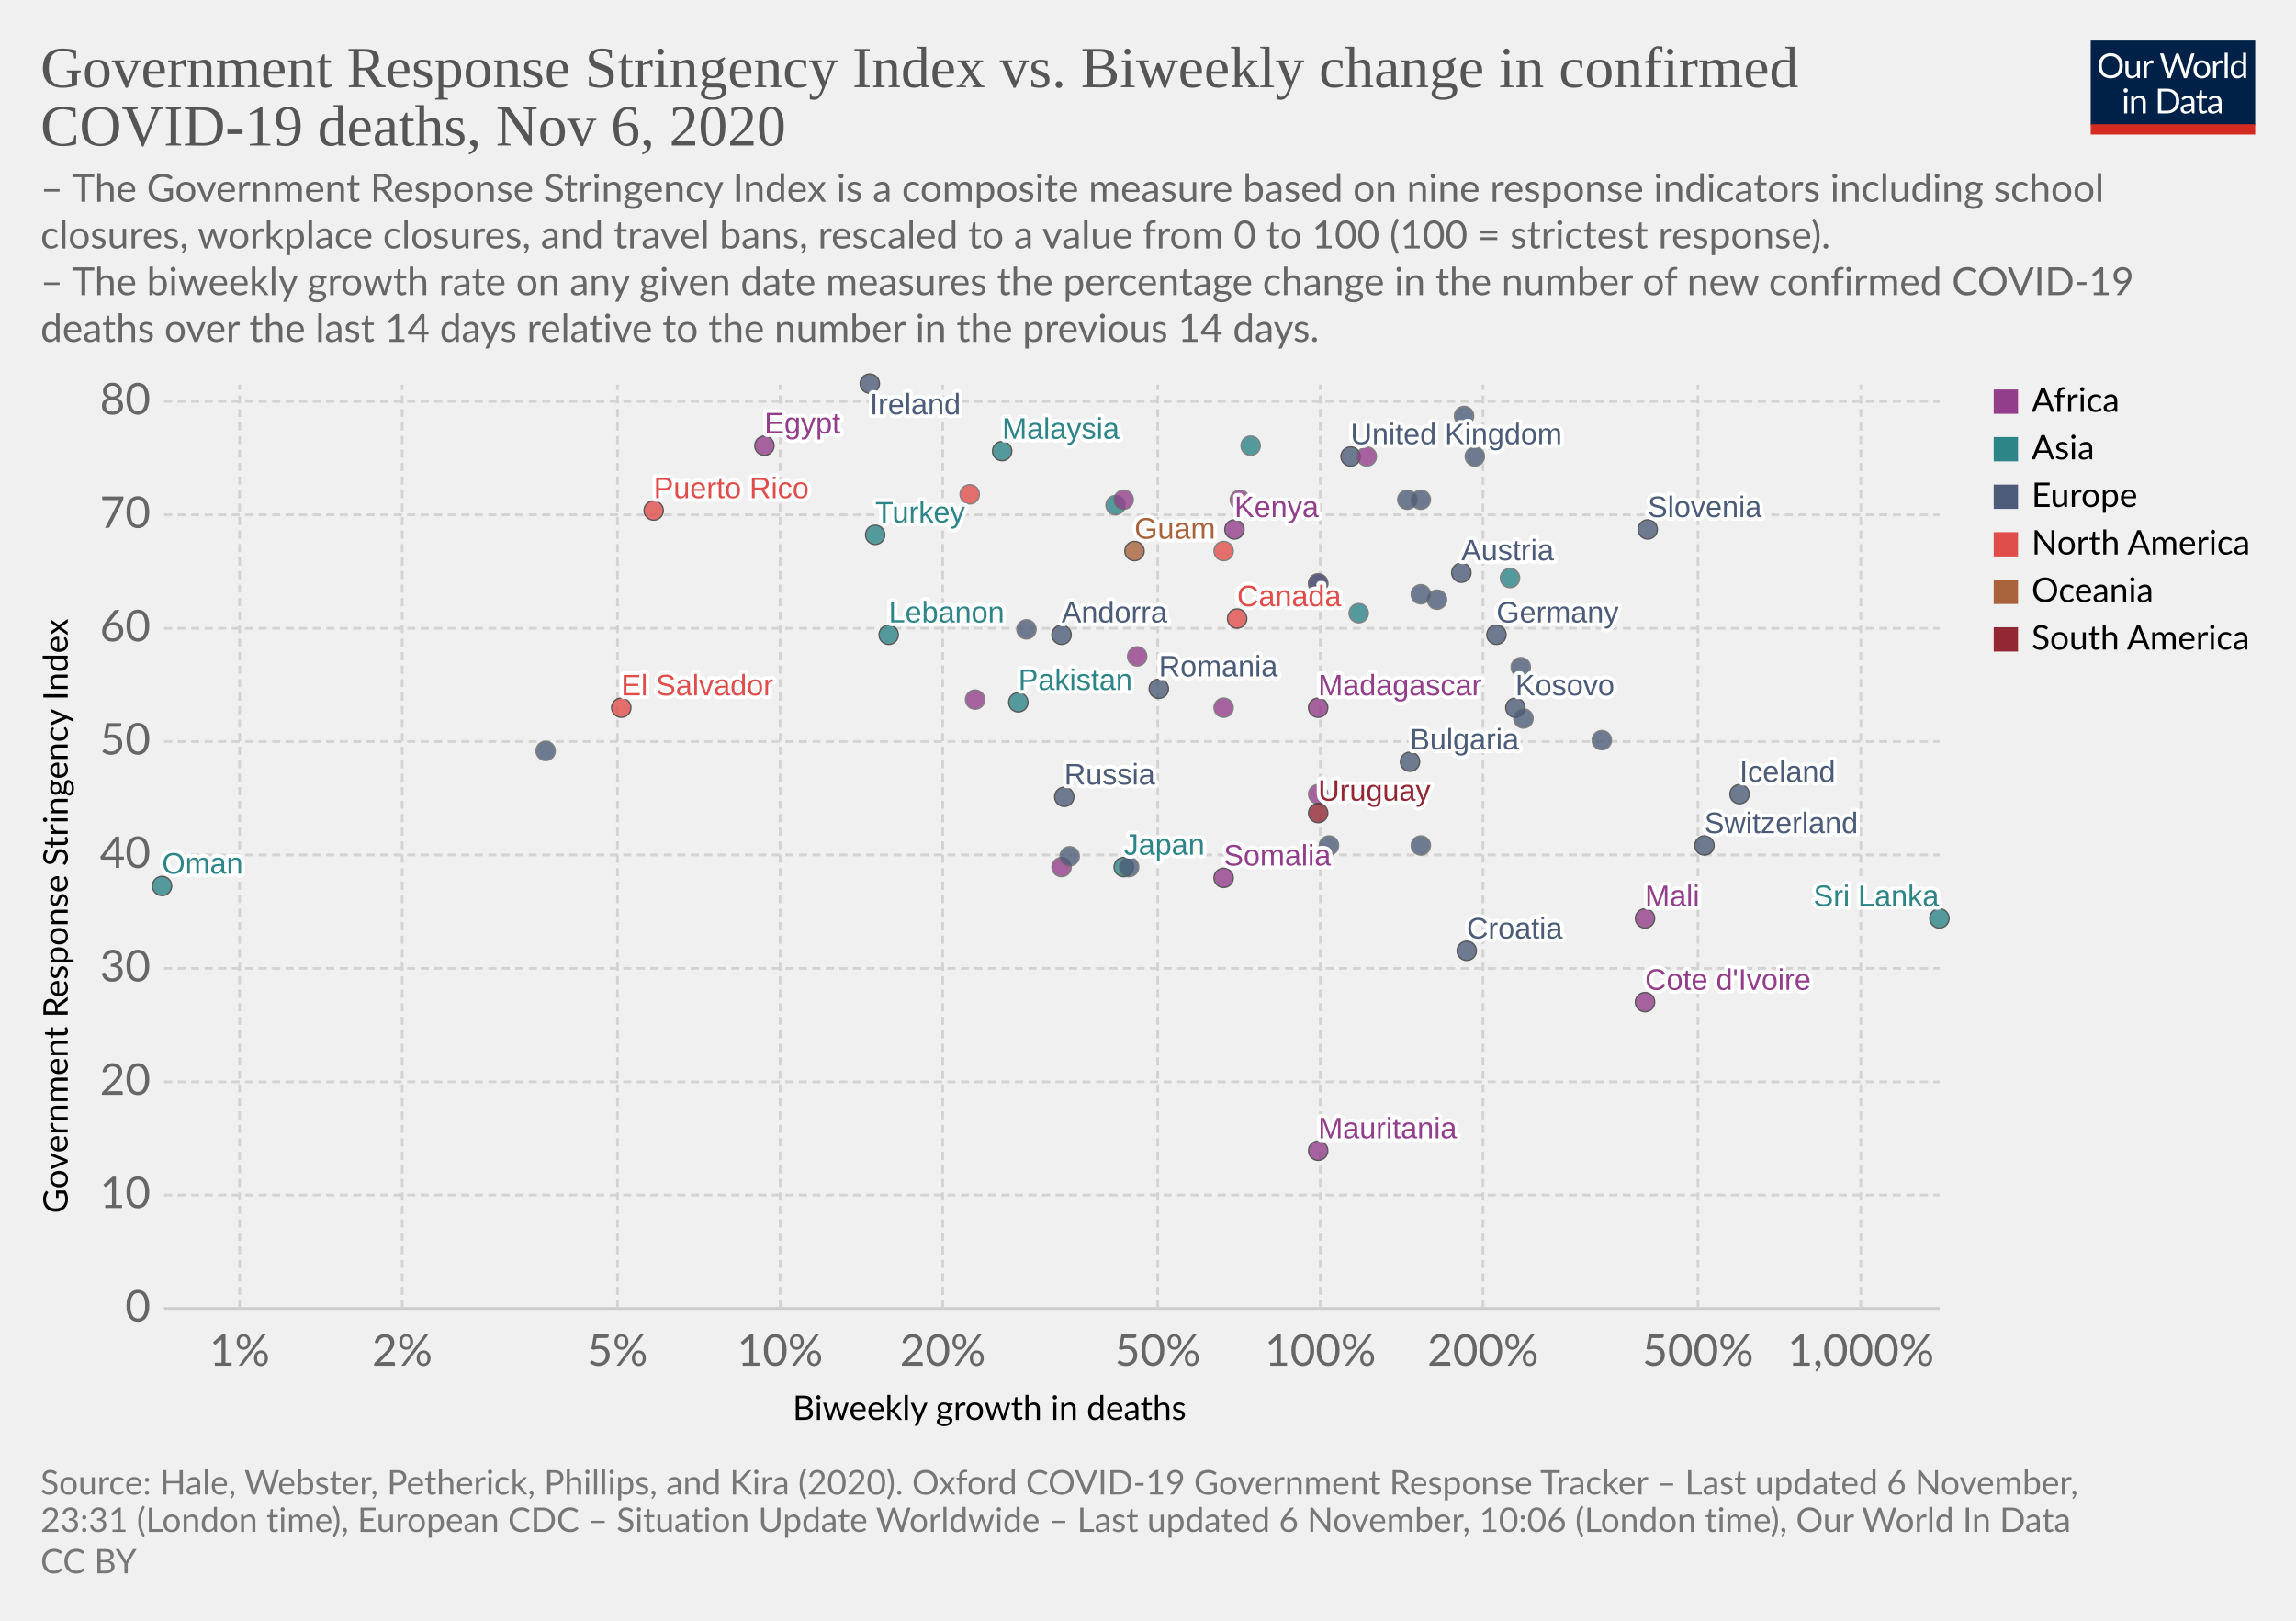
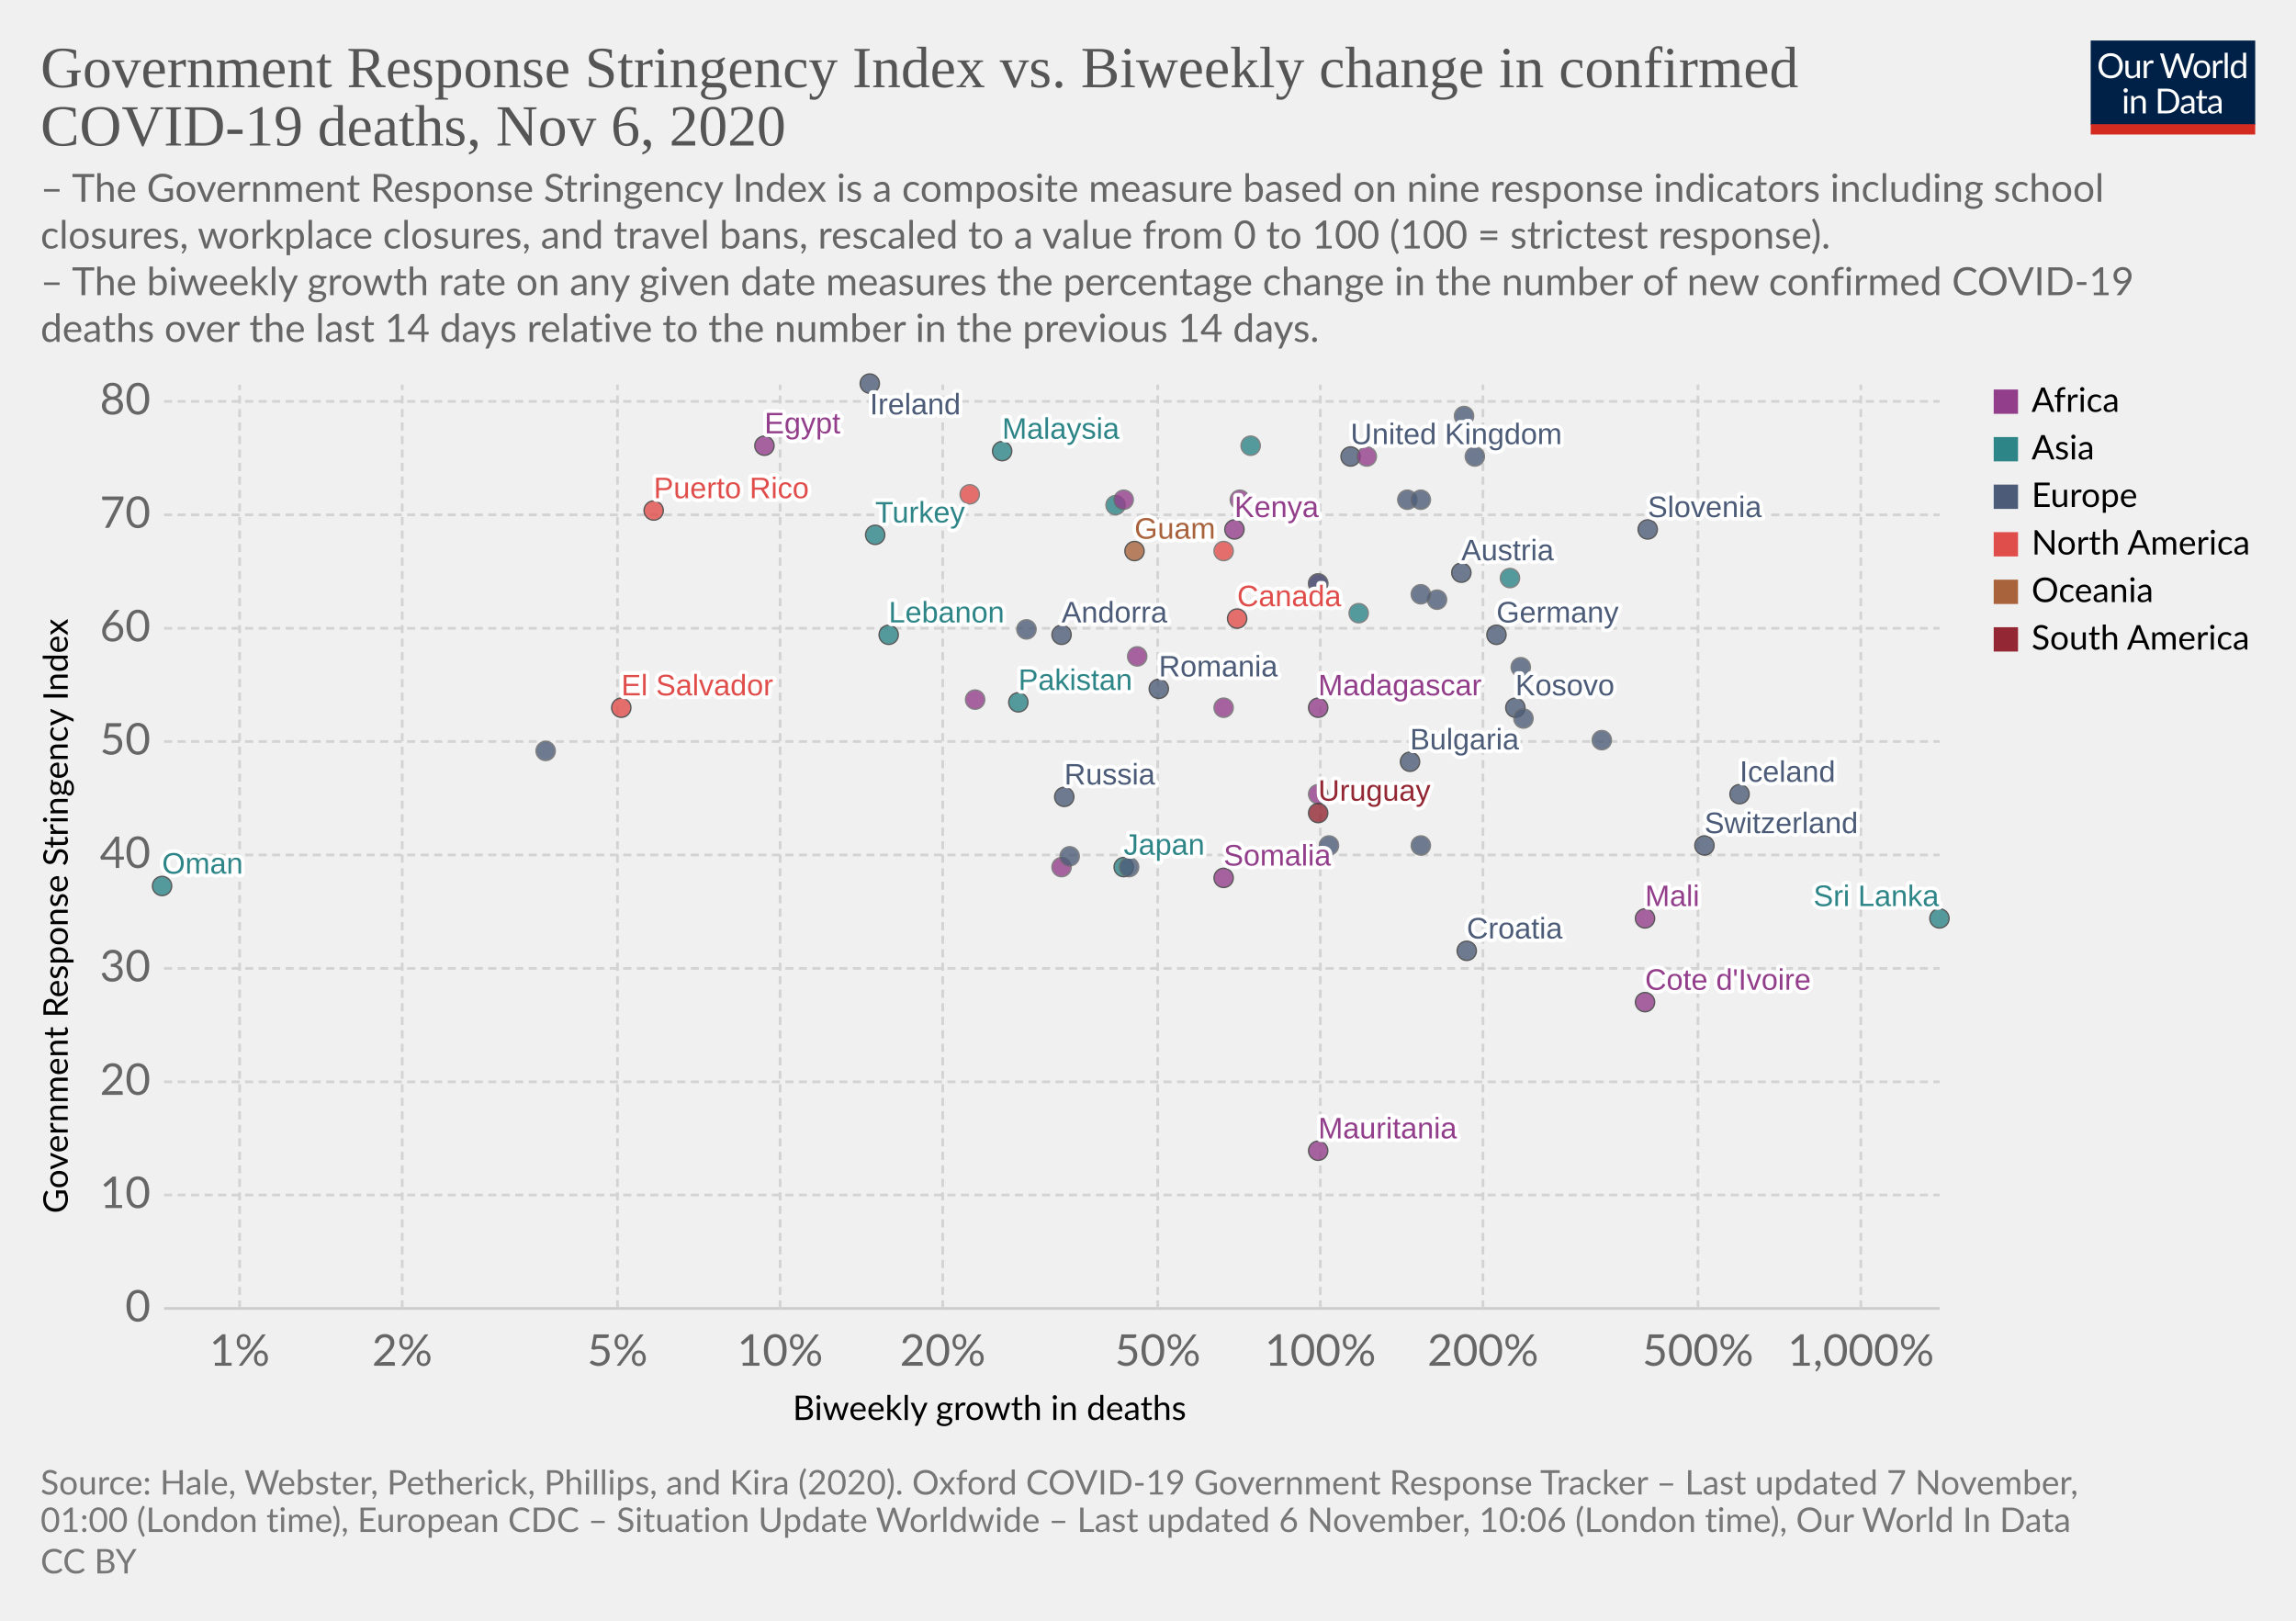
<svg xmlns="http://www.w3.org/2000/svg" version="1.1" style="background-color:#fff;-webkit-font-smoothing:antialiased" width="850" height="600" viewBox="0 0 850 600" font-family="Lato,'Helvetica Neue',Helvetica,Arial,sans-serif" font-size="18" text-rendering="optimizeLegibility">
  <g class="HeaderView">
    <g transform="matrix(.29 0 0 .29 774 15)">
      <svg width="210" height="120" viewBox="0 0 210 120" fill="none">
        <g clip-path="url(#clip0)">
          <path d="M0 0h210v107.89H0V0z" fill="#002147" />
          <path d="M40.98 32.25c0 2.36-.38 4.53-1.12 6.51a14.26 14.26 0 01-8.1 8.4c-1.9.78-4.02 1.17-6.34 1.17a16.6 16.6 0 01-6.33-1.17 14.31 14.31 0 01-8.08-8.4 18.29 18.29 0 01-1.12-6.51c0-2.36.38-4.53 1.12-6.5a14.32 14.32 0 018.07-8.44c1.92-.8 4.03-1.19 6.34-1.19 2.32 0 4.43.4 6.34 1.19 1.92.8 3.56 1.9 4.93 3.34a14.87 14.87 0 013.17 5.1 18.1 18.1 0 011.12 6.5zm-4.38 0c0-1.94-.26-3.68-.8-5.22a10.91 10.91 0 00-2.24-3.89 9.68 9.68 0 00-3.52-2.46 11.95 11.95 0 00-4.62-.86c-1.68 0-3.21.28-4.6.86a9.88 9.88 0 00-3.54 2.46 10.91 10.91 0 00-2.24 3.9c-.53 1.53-.8 3.27-.8 5.2 0 1.94.27 3.68.8 5.22a11.17 11.17 0 002.24 3.9 10.01 10.01 0 003.55 2.44c1.38.56 2.9.83 4.6.83 1.7 0 3.24-.27 4.61-.83a9.8 9.8 0 003.52-2.44 11.17 11.17 0 002.25-3.9c.53-1.54.8-3.28.8-5.21zm26.22-6.54V48H60.5c-.56 0-.9-.27-1.05-.81l-.31-2.4a12.45 12.45 0 01-3.26 2.6c-1.2.64-2.58.96-4.13.96-1.22 0-2.3-.2-3.24-.6a6.52 6.52 0 01-2.33-1.7 7.37 7.37 0 01-1.43-2.67c-.3-1.04-.46-2.2-.46-3.45V25.7h3.91v14.22c0 1.68.38 2.99 1.15 3.91.77.93 1.96 1.39 3.54 1.39 1.16 0 2.24-.27 3.23-.82a10.42 10.42 0 002.8-2.28V25.7h3.91zm8.61 4.47a9.94 9.94 0 012.6-3.56 5.64 5.64 0 013.76-1.3c.47 0 .92.05 1.34.15.44.1.83.27 1.17.49l-.3 2.92c-.09.37-.3.55-.66.55-.2 0-.5-.04-.9-.13a6.21 6.21 0 00-3.24.18c-.54.2-1.03.5-1.47.92-.42.4-.81.9-1.17 1.5-.33.58-.64 1.26-.92 2.02V48H67.7V25.71h2.25c.42 0 .72.08.88.25.16.16.27.44.33.83l.26 3.39zm61.16-13.7L122.75 48h-3.82l-7.99-24.05a21.95 21.95 0 01-.42-1.58 38.36 38.36 0 01-.44 1.58L102.05 48h-3.83L88.4 16.47h3.54c.38 0 .7.1.95.29.26.2.43.43.5.73l6.52 21.9c.1.4.2.83.28 1.28.1.46.2.94.29 1.46l.3-1.46c.12-.47.25-.9.38-1.27l7.41-21.91c.1-.25.26-.48.51-.69.27-.22.58-.33.95-.33h1.23c.38 0 .69.1.92.29.24.2.41.43.53.73l7.4 21.9a28.4 28.4 0 01.68 2.62 29.52 29.52 0 01.52-2.61l6.54-21.91c.07-.27.23-.5.48-.7.27-.21.58-.32.95-.32h3.32zm9.35 8.88c1.63 0 3.1.27 4.4.82a9.43 9.43 0 015.46 5.94c.5 1.4.74 2.98.74 4.73 0 1.76-.25 3.34-.74 4.75a9.43 9.43 0 01-5.46 5.92c-1.3.52-2.77.79-4.4.79-1.64 0-3.12-.27-4.44-.8a9.42 9.42 0 01-3.35-2.3c-.92-1-1.63-2.2-2.13-3.61-.49-1.41-.73-3-.73-4.75s.24-3.33.73-4.73c.5-1.43 1.2-2.64 2.13-3.63a9.4 9.4 0 013.35-2.31c1.32-.55 2.8-.82 4.44-.82zm0 19.89c2.2 0 3.84-.73 4.93-2.2 1.08-1.48 1.63-3.54 1.63-6.18 0-2.66-.55-4.72-1.63-6.2-1.09-1.49-2.73-2.23-4.93-2.23-1.12 0-2.09.2-2.93.57a5.7 5.7 0 00-2.06 1.65 7.5 7.5 0 00-1.24 2.67c-.26 1.04-.4 2.22-.4 3.54 0 2.64.55 4.7 1.64 6.18 1.1 1.47 2.76 2.2 4.99 2.2zm17.97-15.07a9.94 9.94 0 012.6-3.56 5.64 5.64 0 013.76-1.3c.47 0 .91.05 1.34.15.44.1.83.27 1.16.49l-.28 2.92c-.09.37-.31.55-.66.55-.2 0-.5-.04-.9-.13a6.2 6.2 0 00-3.24.18c-.54.2-1.03.5-1.47.92-.43.4-.82.9-1.17 1.5a13.1 13.1 0 00-.92 2.02V48h-3.94V25.71h2.24c.43 0 .72.08.88.25.17.16.28.44.33.83l.27 3.39zm15.04-14.59V48h-3.92V15.6h3.92zm19.55 15.43a6.22 6.22 0 00-2.38-2.05 6.7 6.7 0 00-2.86-.6c-2.07 0-3.66.75-4.77 2.23-1.12 1.48-1.68 3.6-1.68 6.33 0 1.46.13 2.7.38 3.74a7.29 7.29 0 001.1 2.56 4.35 4.35 0 001.78 1.45c.7.3 1.5.46 2.4.46 1.29 0 2.41-.3 3.36-.88a9.6 9.6 0 002.67-2.49V31.02zm3.91-15.43V48h-2.33c-.56 0-.9-.27-1.06-.81l-.35-2.71a12.13 12.13 0 01-3.25 2.77 8.28 8.28 0 01-4.23 1.06 7.31 7.31 0 01-6.14-2.9c-.73-.96-1.3-2.15-1.69-3.57a18.35 18.35 0 01.07-9.48 11.29 11.29 0 011.89-3.7 8.7 8.7 0 017.06-3.34 7.96 7.96 0 016.12 2.62V15.59h3.91zM46.61 70.71V93H42.7V70.71h3.91zm.84-7c0 .39-.08.75-.24 1.09a2.81 2.81 0 01-1.52 1.47 2.67 2.67 0 01-2.16 0 2.9 2.9 0 01-1.45-1.47 2.67 2.67 0 010-2.16c.15-.35.35-.65.6-.9.25-.27.53-.47.85-.62a2.67 2.67 0 012.16 0c.35.15.65.35.9.62.27.25.47.55.62.9.16.34.24.7.24 1.08zm7.97 10.24c.49-.54 1-1.04 1.54-1.48a9.85 9.85 0 013.66-1.84 8.96 8.96 0 015.43.35c.94.4 1.72.97 2.33 1.71a7.36 7.36 0 011.43 2.67c.32 1.04.49 2.19.49 3.45V93h-3.94V78.81c0-1.69-.4-3-1.17-3.92-.76-.93-1.93-1.4-3.5-1.4a6.6 6.6 0 00-3.25.83c-1 .56-1.92 1.31-2.77 2.27V93h-3.94V70.71h2.35c.56 0 .9.28 1.04.82l.3 2.42zm57.7 3.3c0 2.36-.37 4.5-1.11 6.44a14.3 14.3 0 01-3.17 4.98 14.1 14.1 0 01-4.93 3.2c-1.9.76-4.02 1.13-6.33 1.13H85.8V61.47h11.77c2.31 0 4.42.39 6.33 1.15a13.8 13.8 0 018.1 8.18 17.75 17.75 0 011.12 6.45zm-4.37 0c0-1.94-.26-3.67-.8-5.2a10.94 10.94 0 00-2.23-3.87 9.57 9.57 0 00-3.53-2.42 12.23 12.23 0 00-4.61-.83h-7.5v24.62h7.5c1.7 0 3.24-.28 4.61-.84a9.7 9.7 0 003.53-2.4 10.94 10.94 0 002.24-3.87c.53-1.53.8-3.26.8-5.2zm19.8 5.72c-1.8.06-3.34.2-4.62.44-1.26.22-2.3.51-3.1.88-.8.36-1.37.8-1.74 1.3-.35.5-.53 1.05-.53 1.67 0 .58.1 1.1.3 1.52a3 3 0 00.76 1.05c.34.27.73.46 1.17.6.45.11.94.17 1.45.17a7.28 7.28 0 003.5-.81 11.95 11.95 0 002.82-2.2v-4.62zm-12.65-9.11a12.73 12.73 0 013.98-2.66c1.43-.59 3-.88 4.73-.88 1.25 0 2.36.2 3.33.61a6.81 6.81 0 013.94 4.38c.33 1.04.5 2.19.5 3.43V93h-1.74a1.8 1.8 0 01-.88-.18c-.2-.13-.36-.38-.48-.74l-.44-2.12c-.59.55-1.16 1.03-1.72 1.46a9.48 9.48 0 01-3.74 1.7c-.69.15-1.46.23-2.3.23-.87 0-1.69-.12-2.45-.35a5.34 5.34 0 01-3.34-2.93 6.64 6.64 0 01-.49-2.64c0-.88.25-1.72.73-2.53a6.33 6.33 0 012.35-2.17c1.09-.63 2.5-1.15 4.25-1.54 1.75-.41 3.89-.65 6.42-.7v-1.75c0-1.73-.37-3.03-1.12-3.91-.75-.9-1.84-1.34-3.28-1.34-.97 0-1.78.12-2.44.37-.64.23-1.2.5-1.7.81l-1.23.82c-.33.23-.67.35-1 .35-.27 0-.5-.07-.69-.2a2.1 2.1 0 01-.48-.53l-.7-1.25zm27.67 19.5c-1.76 0-3.12-.5-4.07-1.48-.94-.98-1.41-2.4-1.41-4.25V74h-2.68a.9.9 0 01-.6-.2c-.16-.14-.24-.36-.24-.66v-1.56l3.65-.46.9-6.89a.9.9 0 01.29-.52.88.88 0 01.62-.22H142v7.67h6.44V74H142v13.38c0 .94.22 1.63.68 2.09.45.45 1.04.68 1.76.68a3.21 3.21 0 001.85-.53l.55-.35c.16-.12.3-.18.41-.18.2 0 .4.13.55.38l1.15 1.87a7.45 7.45 0 01-2.44 1.5c-.96.35-1.94.52-2.95.52zm19.68-10.4c-1.8.07-3.34.21-4.62.45-1.26.22-2.3.51-3.1.88-.8.36-1.37.8-1.74 1.3-.35.5-.53 1.05-.53 1.67 0 .58.1 1.1.3 1.52.18.42.44.77.76 1.05.34.27.73.46 1.17.6.45.11.94.17 1.45.17a7.3 7.3 0 003.5-.81 12.04 12.04 0 002.82-2.2v-4.62zm-12.65-9.1a12.72 12.72 0 013.99-2.66c1.42-.59 3-.88 4.72-.88 1.25 0 2.36.2 3.33.61a6.81 6.81 0 013.94 4.38c.33 1.04.5 2.19.5 3.43V93h-1.74a1.8 1.8 0 01-.88-.18c-.2-.13-.36-.38-.48-.74l-.44-2.12c-.59.55-1.16 1.03-1.72 1.46a9.48 9.48 0 01-3.74 1.7c-.69.15-1.46.23-2.3.23-.87 0-1.69-.12-2.45-.35a5.33 5.33 0 01-3.34-2.93 6.62 6.62 0 01-.49-2.64c0-.88.25-1.72.73-2.53a6.33 6.33 0 012.35-2.17c1.09-.63 2.5-1.15 4.25-1.54a31.2 31.2 0 016.42-.7v-1.75c0-1.73-.37-3.03-1.12-3.91-.75-.9-1.84-1.34-3.28-1.34-.97 0-1.78.12-2.44.37-.64.23-1.2.5-1.7.81-.46.3-.87.57-1.22.82-.34.23-.68.35-1.02.35-.26 0-.49-.07-.68-.2a1.88 1.88 0 01-.48-.53l-.7-1.25z" fill="#fff" />
          <path fill="#D42B21" d="M0 106.79h210V120H0z" />
        </g>
        <defs>
          <clipPath id="clip0">
            <path fill="#fff" d="M0 0h210v120H0z" />
          </clipPath>
        </defs>
      </svg>
    </g>
    <a href="https://ourworldindata.org/grapher/stringency-index-vs-biweekly-covid-deaths?time=latest" target="_blank" rel="noopener" font-family="&quot;Playfair Display&quot;,Georgia,&quot;Times New Roman&quot;,serif">
      <text font-size="21.6" x="15" y="32.3" fill="#555">
        <tspan x="15" y="32.28">Government Response Stringency Index vs. Biweekly change in confirmed</tspan>
        <tspan x="15" y="53.88">COVID-19 deaths, Nov 6, 2020</tspan>
      </text>
    </a>
    <text font-size="14.4" x="15" y="74.7" fill="#666">
      <tspan x="15" y="74.72">– The Government Response Stringency Index is a composite measure based on nine response indicators including school</tspan>
      <tspan x="15" y="92">closures, workplace closures, and travel bans, rescaled to a value from 0 to 100 (100 = strictest response).</tspan>
      <tspan x="15" y="109.28"> – The biweekly growth rate on any given date measures the percentage change in the number of new confirmed COVID-19</tspan>
      <tspan x="15" y="126.56">deaths over the last 14 days relative to the number in the previous 14 days.</tspan>
    </text>
  </g>
  <g class="ScatterPlot">
    <g class="DualAxisView">
      <g class="HorizontalAxis">
        <text font-size="12.6" x="293.5" y="525.7">
          <tspan x="293.47" y="525.68">Biweekly growth in deaths</tspan>
        </text>
        <text x="88.7" y="505.6" fill="#666" text-anchor="middle" font-size="16.2">1%</text>
        <text x="148.9" y="505.6" fill="#666" text-anchor="middle" font-size="16.2">2%</text>
        <text x="228.6" y="505.6" fill="#666" text-anchor="middle" font-size="16.2">5%</text>
        <text x="288.8" y="505.6" fill="#666" text-anchor="middle" font-size="16.2">10%</text>
        <text x="349" y="505.6" fill="#666" text-anchor="middle" font-size="16.2">20%</text>
        <text x="428.6" y="505.6" fill="#666" text-anchor="middle" font-size="16.2">50%</text>
        <text x="488.8" y="505.6" fill="#666" text-anchor="middle" font-size="16.2">100%</text>
        <text x="549" y="505.6" fill="#666" text-anchor="middle" font-size="16.2">200%</text>
        <text x="628.6" y="505.6" fill="#666" text-anchor="middle" font-size="16.2">500%</text>
        <text x="688.9" y="505.6" fill="#666" text-anchor="middle" font-size="16.2">1,000%</text>
      </g>
      <g class="VerticalAxis">
        <text font-size="12.6" x="-449.2" y="25.1" transform="rotate(-90)">
          <tspan x="-449.2" y="25.08">Government Response Stringency Index</tspan>
        </text>
        <text x="55.74" y="484.4" fill="#666" dominant-baseline="middle" text-anchor="end" font-size="16.2">0</text>
        <text x="55.74" y="442.4" fill="#666" dominant-baseline="middle" text-anchor="end" font-size="16.2">10</text>
        <text x="55.74" y="400.5" fill="#666" dominant-baseline="middle" text-anchor="end" font-size="16.2">20</text>
        <text x="55.74" y="358.5" fill="#666" dominant-baseline="middle" text-anchor="end" font-size="16.2">30</text>
        <text x="55.74" y="316.5" fill="#666" dominant-baseline="middle" text-anchor="end" font-size="16.2">40</text>
        <text x="55.74" y="274.5" fill="#666" dominant-baseline="middle" text-anchor="end" font-size="16.2">50</text>
        <text x="55.74" y="232.6" fill="#666" dominant-baseline="middle" text-anchor="end" font-size="16.2">60</text>
        <text x="55.74" y="190.6" fill="#666" dominant-baseline="middle" text-anchor="end" font-size="16.2">70</text>
        <text x="55.74" y="148.6" fill="#666" dominant-baseline="middle" text-anchor="end" font-size="16.2">80</text>
      </g>
      <g class="AxisGridLines horizontalLines">
        <path stroke="#ccc" d="M60.74 484.4h657.35" />
        <path stroke="#d3d3d3" stroke-dasharray="3,2" d="M60.74 442.4h657.35M60.74 400.5h657.35M60.74 358.5h657.35M60.74 316.5h657.35M60.74 274.5h657.35M60.74 232.6h657.35M60.74 190.6h657.35M60.74 148.6h657.35" />
      </g>
      <g class="AxisGridLines verticalLines" stroke="#d3d3d3" stroke-dasharray="3,2">
        <path d="M88.7 484.4v-342M148.9 484.4v-342M228.6 484.4v-342M288.8 484.4v-342M349 484.4v-342M428.6 484.4v-342M488.8 484.4v-342M549 484.4v-342M628.6 484.4v-342M688.9 484.4v-342" />
      </g>
    </g>
    <g class="PointsWithLabels clickable" clip-path="url(#a)" font-family="Arial, sans-serif">
      <path fill="rgba(255,255,255,0)" d="M60.74 142.4h657.35v342H60.74z" />
      <defs>
        <clipPath id="a">
          <path d="M50.74 132.4h677.35v362H50.74z" />
        </clipPath>
      </defs>
      <g class="key-United-Kingdom_0">
        <circle cx="500" cy="169" r="3.57" fill="#4C5C78" opacity=".8" stroke="#333" stroke-width=".5" />
      </g>
      <g class="key-Ireland_0">
        <circle cx="322" cy="142" r="3.57" fill="#4C5C78" opacity=".8" stroke="#333" stroke-width=".5" />
      </g>
      <g class="key-France_0">
        <circle cx="542" cy="154" r="3.57" fill="#4C5C78" opacity=".8" stroke="#666" stroke-width=".5" />
      </g>
      <g class="key-Germany_0">
        <circle cx="554" cy="235" r="3.57" fill="#4C5C78" opacity=".8" stroke="#333" stroke-width=".5" />
      </g>
      <g class="key-Switzerland_0">
        <circle cx="631" cy="313" r="3.57" fill="#4C5C78" opacity=".8" stroke="#333" stroke-width=".5" />
      </g>
      <g class="key-Poland_0">
        <circle cx="521" cy="185" r="3.57" fill="#4C5C78" opacity=".8" stroke="#666" stroke-width=".5" />
      </g>
      <g class="key-Russia_0">
        <circle cx="394" cy="295" r="3.57" fill="#4C5C78" opacity=".8" stroke="#333" stroke-width=".5" />
      </g>
      <g class="key-Japan_0">
        <circle cx="416" cy="321" r="3.57" fill="#2D8587" opacity=".8" stroke="#333" stroke-width=".5" />
      </g>
      <g class="key-Albania_0">
        <circle cx="418" cy="321" r="3.57" fill="#4C5C78" opacity=".8" stroke="#666" stroke-width=".5" />
      </g>
      <g class="key-Andorra_0">
        <circle cx="393" cy="235" r="3.57" fill="#4C5C78" opacity=".8" stroke="#333" stroke-width=".5" />
      </g>
      <g class="key-Austria_0">
        <circle cx="541" cy="212" r="3.57" fill="#4C5C78" opacity=".8" stroke="#333" stroke-width=".5" />
      </g>
      <g class="key-Azerbaijan_0">
        <circle cx="559" cy="214" r="3.57" fill="#2D8587" opacity=".8" stroke="#666" stroke-width=".5" />
      </g>
      <g class="key-Oman_0">
        <circle cx="60" cy="328" r="3.57" fill="#2D8587" opacity=".8" stroke="#333" stroke-width=".5" />
      </g>
      <g class="key-Guam_0">
        <circle cx="420" cy="204" r="3.57" fill="#A8633C" opacity=".8" stroke="#333" stroke-width=".5" />
      </g>
      <g class="key-El-Salvador_0">
        <circle cx="230" cy="262" r="3.57" fill="#E04E4B" opacity=".8" stroke="#333" stroke-width=".5" />
      </g>
      <g class="key-Kosovo_0">
        <circle cx="561" cy="262" r="3.57" fill="#4C5C78" opacity=".8" stroke="#333" stroke-width=".5" />
      </g>
      <g class="key-Mauritania_0">
        <circle cx="488" cy="426" r="3.57" fill="#923E8B" opacity=".8" stroke="#333" stroke-width=".5" />
      </g>
      <g class="key-Mali_0">
        <circle cx="609" cy="340" r="3.57" fill="#923E8B" opacity=".8" stroke="#333" stroke-width=".5" />
      </g>
      <g class="key-Malaysia_0">
        <circle cx="371" cy="167" r="3.57" fill="#2D8587" opacity=".8" stroke="#333" stroke-width=".5" />
      </g>
      <g class="key-Madagascar_0">
        <circle cx="488" cy="262" r="3.57" fill="#923E8B" opacity=".8" stroke="#333" stroke-width=".5" />
      </g>
      <g class="key-Lithuania_0">
        <circle cx="532" cy="222" r="3.57" fill="#4C5C78" opacity=".8" stroke="#666" stroke-width=".5" />
      </g>
      <g class="key-Latvia_0">
        <circle cx="593" cy="274" r="3.57" fill="#4C5C78" opacity=".8" stroke="#666" stroke-width=".5" />
      </g>
      <g class="key-Lebanon_0">
        <circle cx="329" cy="235" r="3.57" fill="#2D8587" opacity=".8" stroke="#333" stroke-width=".5" />
      </g>
      <g class="key-Kenya_0">
        <circle cx="457" cy="196" r="3.57" fill="#923E8B" opacity=".8" stroke="#333" stroke-width=".5" />
      </g>
      <g class="key-Jordan_0">
        <circle cx="463" cy="165" r="3.57" fill="#2D8587" opacity=".8" stroke="#666" stroke-width=".5" />
      </g>
      <g class="key-Iran_0">
        <circle cx="413" cy="187" r="3.57" fill="#2D8587" opacity=".8" stroke="#666" stroke-width=".5" />
      </g>
      <g class="key-Belize_0">
        <circle cx="453" cy="204" r="3.57" fill="#E04E4B" opacity=".8" stroke="#666" stroke-width=".5" />
      </g>
      <g class="key-Bosnia-and-Herzegovina_0">
        <circle cx="526" cy="313" r="3.57" fill="#4C5C78" opacity=".8" stroke="#666" stroke-width=".5" />
      </g>
      <g class="key-Botswana_0">
        <circle cx="488" cy="216" r="3.57" fill="#923E8B" opacity=".8" stroke="#666" stroke-width=".5" />
      </g>
      <g class="key-Bulgaria_0">
        <circle cx="522" cy="282" r="3.57" fill="#4C5C78" opacity=".8" stroke="#333" stroke-width=".5" />
      </g>
      <g class="key-Cameroon_0">
        <circle cx="488" cy="294" r="3.57" fill="#923E8B" opacity=".8" stroke="#666" stroke-width=".5" />
      </g>
      <g class="key-Canada_0">
        <circle cx="458" cy="229" r="3.57" fill="#E04E4B" opacity=".8" stroke="#333" stroke-width=".5" />
      </g>
      <g class="key-Uruguay_0">
        <circle cx="488" cy="301" r="3.57" fill="#932834" opacity=".8" stroke="#333" stroke-width=".5" />
      </g>
      <g class="key-Romania_0">
        <circle cx="429" cy="255" r="3.57" fill="#4C5C78" opacity=".8" stroke="#333" stroke-width=".5" />
      </g>
      <g class="key-Puerto-Rico_0">
        <circle cx="242" cy="189" r="3.57" fill="#E04E4B" opacity=".8" stroke="#333" stroke-width=".5" />
      </g>
      <g class="key-Portugal_0">
        <circle cx="526" cy="220" r="3.57" fill="#4C5C78" opacity=".8" stroke="#666" stroke-width=".5" />
      </g>
      <g class="key-Pakistan_0">
        <circle cx="377" cy="260" r="3.57" fill="#2D8587" opacity=".8" stroke="#333" stroke-width=".5" />
      </g>
      <g class="key-Mozambique_0">
        <circle cx="361" cy="259" r="3.57" fill="#923E8B" opacity=".8" stroke="#666" stroke-width=".5" />
      </g>
      <g class="key-Morocco_0">
        <circle cx="416" cy="185" r="3.57" fill="#923E8B" opacity=".8" stroke="#666" stroke-width=".5" />
      </g>
      <g class="key-Moldova_0">
        <circle cx="202" cy="278" r="3.57" fill="#4C5C78" opacity=".8" stroke="#666" stroke-width=".5" />
      </g>
      <g class="key-Mexico_0">
        <circle cx="359" cy="183" r="3.57" fill="#E04E4B" opacity=".8" stroke="#666" stroke-width=".5" />
      </g>
      <g class="key-Cyprus_0">
        <circle cx="488" cy="216" r="3.57" fill="#4C5C78" opacity=".8" stroke="#666" stroke-width=".5" />
      </g>
      <g class="key-Croatia_0">
        <circle cx="543" cy="352" r="3.57" fill="#4C5C78" opacity=".8" stroke="#333" stroke-width=".5" />
      </g>
      <g class="key-Iceland_0">
        <circle cx="644" cy="294" r="3.57" fill="#4C5C78" opacity=".8" stroke="#333" stroke-width=".5" />
      </g>
      <g class="key-Luxembourg_0">
        <circle cx="563" cy="247" r="3.57" fill="#4C5C78" opacity=".8" stroke="#666" stroke-width=".5" />
      </g>
      <g class="key-Egypt_0">
        <circle cx="283" cy="165" r="3.57" fill="#923E8B" opacity=".8" stroke="#333" stroke-width=".5" />
      </g>
      <g class="key-Uganda_0">
        <circle cx="421" cy="243" r="3.57" fill="#923E8B" opacity=".8" stroke="#666" stroke-width=".5" />
      </g>
      <g class="key-Turkey_0">
        <circle cx="324" cy="198" r="3.57" fill="#2D8587" opacity=".8" stroke="#333" stroke-width=".5" />
      </g>
      <g class="key-Tunisia_0">
        <circle cx="506" cy="169" r="3.57" fill="#923E8B" opacity=".8" stroke="#666" stroke-width=".5" />
      </g>
      <g class="key-Togo_0">
        <circle cx="453" cy="262" r="3.57" fill="#923E8B" opacity=".8" stroke="#666" stroke-width=".5" />
      </g>
      <g class="key-Zimbabwe_0">
        <circle cx="459" cy="185" r="3.57" fill="#923E8B" opacity=".8" stroke="#666" stroke-width=".5" />
      </g>
      <g class="key-Somalia_0">
        <circle cx="453" cy="325" r="3.57" fill="#923E8B" opacity=".8" stroke="#333" stroke-width=".5" />
      </g>
      <g class="key-Slovenia_0">
        <circle cx="610" cy="196" r="3.57" fill="#4C5C78" opacity=".8" stroke="#333" stroke-width=".5" />
      </g>
      <g class="key-Slovakia_0">
        <circle cx="546" cy="169" r="3.57" fill="#4C5C78" opacity=".8" stroke="#666" stroke-width=".5" />
      </g>
      <g class="key-Serbia_0">
        <circle cx="564" cy="266" r="3.57" fill="#4C5C78" opacity=".8" stroke="#666" stroke-width=".5" />
      </g>
      <g class="key-Hungary_0">
        <circle cx="492" cy="313" r="3.57" fill="#4C5C78" opacity=".8" stroke="#666" stroke-width=".5" />
      </g>
      <g class="key-Sri-Lanka_0">
        <circle cx="718" cy="340" r="3.57" fill="#2D8587" opacity=".8" stroke="#333" stroke-width=".5" />
      </g>
      <g class="key-Cote-d__0027Ivoire_0">
        <circle cx="609" cy="371" r="3.57" fill="#923E8B" opacity=".8" stroke="#333" stroke-width=".5" />
      </g>
      <g class="key-Greece_0">
        <circle cx="380" cy="233" r="3.57" fill="#4C5C78" opacity=".8" stroke="#666" stroke-width=".5" />
      </g>
      <g class="key-Ghana_0">
        <circle cx="393" cy="321" r="3.57" fill="#923E8B" opacity=".8" stroke="#666" stroke-width=".5" />
      </g>
      <g class="key-Georgia_0">
        <circle cx="503" cy="227" r="3.57" fill="#2D8587" opacity=".8" stroke="#666" stroke-width=".5" />
      </g>
      <g class="key-Denmark_0">
        <circle cx="396" cy="317" r="3.57" fill="#4C5C78" opacity=".8" stroke="#666" stroke-width=".5" />
      </g>
      <g class="key-Czech-Republic_0">
        <circle cx="526" cy="185" r="3.57" fill="#4C5C78" opacity=".8" stroke="#666" stroke-width=".5" />
      </g>
      <g class="backgroundLabels" fill="#333" font-size="11" font-weight="400">
        <text x="500" y="164.43" fill="#fff" stroke="#fff" stroke-linecap="round" stroke-linejoin="round" stroke-width=".25em">United Kingdom</text>
        <text x="500" y="164.43" fill="#4C5C78">United Kingdom</text>
        <text x="322" y="153.4" fill="#fff" stroke="#fff" stroke-linecap="round" stroke-linejoin="round" stroke-width=".25em">Ireland</text>
        <text x="322" y="153.4" fill="#4C5C78">Ireland</text>
        <text x="554" y="230.43" fill="#fff" stroke="#fff" stroke-linecap="round" stroke-linejoin="round" stroke-width=".25em">Germany</text>
        <text x="554" y="230.43" fill="#4C5C78">Germany</text>
        <text x="631" y="308.43" fill="#fff" stroke="#fff" stroke-linecap="round" stroke-linejoin="round" stroke-width=".25em">Switzerland</text>
        <text x="631" y="308.43" fill="#4C5C78">Switzerland</text>
        <text x="394" y="290.43" fill="#fff" stroke="#fff" stroke-linecap="round" stroke-linejoin="round" stroke-width=".25em">Russia</text>
        <text x="394" y="290.43" fill="#4C5C78">Russia</text>
        <text x="416" y="316.43" fill="#fff" stroke="#fff" stroke-linecap="round" stroke-linejoin="round" stroke-width=".25em">Japan</text>
        <text x="416" y="316.43" fill="#2D8587">Japan</text>
        <text x="393" y="230.43" fill="#fff" stroke="#fff" stroke-linecap="round" stroke-linejoin="round" stroke-width=".25em">Andorra</text>
        <text x="393" y="230.43" fill="#4C5C78">Andorra</text>
        <text x="541" y="207.43" fill="#fff" stroke="#fff" stroke-linecap="round" stroke-linejoin="round" stroke-width=".25em">Austria</text>
        <text x="541" y="207.43" fill="#4C5C78">Austria</text>
        <text x="60" y="323.43" fill="#fff" stroke="#fff" stroke-linecap="round" stroke-linejoin="round" stroke-width=".25em">Oman</text>
        <text x="60" y="323.43" fill="#2D8587">Oman</text>
        <text x="420" y="199.43" fill="#fff" stroke="#fff" stroke-linecap="round" stroke-linejoin="round" stroke-width=".25em">Guam</text>
        <text x="420" y="199.43" fill="#A8633C">Guam</text>
        <text x="230" y="257.43" fill="#fff" stroke="#fff" stroke-linecap="round" stroke-linejoin="round" stroke-width=".25em">El Salvador</text>
        <text x="230" y="257.43" fill="#E04E4B">El Salvador</text>
        <text x="561" y="257.43" fill="#fff" stroke="#fff" stroke-linecap="round" stroke-linejoin="round" stroke-width=".25em">Kosovo</text>
        <text x="561" y="257.43" fill="#4C5C78">Kosovo</text>
        <text x="488" y="421.43" fill="#fff" stroke="#fff" stroke-linecap="round" stroke-linejoin="round" stroke-width=".25em">Mauritania</text>
        <text x="488" y="421.43" fill="#923E8B">Mauritania</text>
        <text x="609" y="335.43" fill="#fff" stroke="#fff" stroke-linecap="round" stroke-linejoin="round" stroke-width=".25em">Mali</text>
        <text x="609" y="335.43" fill="#923E8B">Mali</text>
        <text x="371" y="162.43" fill="#fff" stroke="#fff" stroke-linecap="round" stroke-linejoin="round" stroke-width=".25em">Malaysia</text>
        <text x="371" y="162.43" fill="#2D8587">Malaysia</text>
        <text x="488" y="257.43" fill="#fff" stroke="#fff" stroke-linecap="round" stroke-linejoin="round" stroke-width=".25em">Madagascar</text>
        <text x="488" y="257.43" fill="#923E8B">Madagascar</text>
        <text x="329" y="230.43" fill="#fff" stroke="#fff" stroke-linecap="round" stroke-linejoin="round" stroke-width=".25em">Lebanon</text>
        <text x="329" y="230.43" fill="#2D8587">Lebanon</text>
        <text x="457" y="191.43" fill="#fff" stroke="#fff" stroke-linecap="round" stroke-linejoin="round" stroke-width=".25em">Kenya</text>
        <text x="457" y="191.43" fill="#923E8B">Kenya</text>
        <text x="522" y="277.43" fill="#fff" stroke="#fff" stroke-linecap="round" stroke-linejoin="round" stroke-width=".25em">Bulgaria</text>
        <text x="522" y="277.43" fill="#4C5C78">Bulgaria</text>
        <text x="458" y="224.43" fill="#fff" stroke="#fff" stroke-linecap="round" stroke-linejoin="round" stroke-width=".25em">Canada</text>
        <text x="458" y="224.43" fill="#E04E4B">Canada</text>
        <text x="488" y="296.43" fill="#fff" stroke="#fff" stroke-linecap="round" stroke-linejoin="round" stroke-width=".25em">Uruguay</text>
        <text x="488" y="296.43" fill="#932834">Uruguay</text>
        <text x="429" y="250.43" fill="#fff" stroke="#fff" stroke-linecap="round" stroke-linejoin="round" stroke-width=".25em">Romania</text>
        <text x="429" y="250.43" fill="#4C5C78">Romania</text>
        <text x="242" y="184.43" fill="#fff" stroke="#fff" stroke-linecap="round" stroke-linejoin="round" stroke-width=".25em">Puerto Rico</text>
        <text x="242" y="184.43" fill="#E04E4B">Puerto Rico</text>
        <text x="377" y="255.43" fill="#fff" stroke="#fff" stroke-linecap="round" stroke-linejoin="round" stroke-width=".25em">Pakistan</text>
        <text x="377" y="255.43" fill="#2D8587">Pakistan</text>
        <text x="543" y="347.43" fill="#fff" stroke="#fff" stroke-linecap="round" stroke-linejoin="round" stroke-width=".25em">Croatia</text>
        <text x="543" y="347.43" fill="#4C5C78">Croatia</text>
        <text x="644" y="289.43" fill="#fff" stroke="#fff" stroke-linecap="round" stroke-linejoin="round" stroke-width=".25em">Iceland</text>
        <text x="644" y="289.43" fill="#4C5C78">Iceland</text>
        <text x="283" y="160.43" fill="#fff" stroke="#fff" stroke-linecap="round" stroke-linejoin="round" stroke-width=".25em">Egypt</text>
        <text x="283" y="160.43" fill="#923E8B">Egypt</text>
        <text x="324" y="193.43" fill="#fff" stroke="#fff" stroke-linecap="round" stroke-linejoin="round" stroke-width=".25em">Turkey</text>
        <text x="324" y="193.43" fill="#2D8587">Turkey</text>
        <text x="453" y="320.43" fill="#fff" stroke="#fff" stroke-linecap="round" stroke-linejoin="round" stroke-width=".25em">Somalia</text>
        <text x="453" y="320.43" fill="#923E8B">Somalia</text>
        <text x="610" y="191.43" fill="#fff" stroke="#fff" stroke-linecap="round" stroke-linejoin="round" stroke-width=".25em">Slovenia</text>
        <text x="610" y="191.43" fill="#4C5C78">Slovenia</text>
        <text x="671.36" y="335.43" fill="#fff" stroke="#fff" stroke-linecap="round" stroke-linejoin="round" stroke-width=".25em">Sri Lanka</text>
        <text x="671.36" y="335.43" fill="#2D8587">Sri Lanka</text>
        <text x="609" y="366.43" fill="#fff" stroke="#fff" stroke-linecap="round" stroke-linejoin="round" stroke-width=".25em">Cote d'Ivoire</text>
        <text x="609" y="366.43" fill="#923E8B">Cote d'Ivoire</text>
      </g>
    </g>
    <g class="ScatterColorLegend clickable" cursor="pointer">
      <g class="legendMark">
        <path fill="#923E8B" d="M738.09 144.2h9v9h-9z" />
        <text font-size="12.6" x="752.1" y="152.5">
          <tspan x="752.09" y="152.48">Africa</tspan>
        </text>
      </g>
      <g class="legendMark">
        <path fill="#2D8587" d="M738.09 161.8h9v9h-9z" />
        <text font-size="12.6" x="752.1" y="170.1">
          <tspan x="752.09" y="170.08">Asia</tspan>
        </text>
      </g>
      <g class="legendMark">
        <path fill="#4C5C78" d="M738.09 179.4h9v9h-9z" />
        <text font-size="12.6" x="752.1" y="187.7">
          <tspan x="752.09" y="187.68">Europe</tspan>
        </text>
      </g>
      <g class="legendMark">
        <path fill="#E04E4B" d="M738.09 197h9v9h-9z" />
        <text font-size="12.6" x="752.1" y="205.3">
          <tspan x="752.09" y="205.28">North America</tspan>
        </text>
      </g>
      <g class="legendMark">
        <path fill="#A8633C" d="M738.09 214.6h9v9h-9z" />
        <text font-size="12.6" x="752.1" y="222.9">
          <tspan x="752.09" y="222.88">Oceania</tspan>
        </text>
      </g>
      <g class="legendMark">
        <path fill="#932834" d="M738.09 232.2h9v9h-9z" />
        <text font-size="12.6" x="752.1" y="240.5">
          <tspan x="752.09" y="240.48">South America</tspan>
        </text>
      </g>
    </g>
  </g>
  <g class="SourcesFooter" fill="#777">
    <g class="clickable" fill="#777">
      <text font-size="12.6" x="15" y="553.3">
-         <tspan x="15" y="553.28">Source: Hale, Webster, Petherick, Phillips, and Kira (2020). Oxford COVID-19 Government Response Tracker – Last updated 6 November,</tspan>
-         <tspan x="15" y="567.14">23:31 (London time), European CDC – Situation Update Worldwide – Last updated 6 November, 10:06 (London time), Our World In Data</tspan>
+         <tspan x="15" y="553.28">Source: Hale, Webster, Petherick, Phillips, and Kira (2020). Oxford COVID-19 Government Response Tracker – Last updated 7 November,</tspan>
+         <tspan x="15" y="567.14">01:00 (London time), European CDC – Situation Update Worldwide – Last updated 6 November, 10:06 (London time), Our World In Data</tspan>
      </text>
    </g>
    <text font-size="12.6" x="15" y="582.5">
      <tspan x="15" y="582.48">
        <a class="cclogo" href="http://creativecommons.org/licenses/by/4.0/deed.en_US" target="_blank" fill="#777">CC BY</a>
      </tspan>
    </text>
  </g>
</svg>
